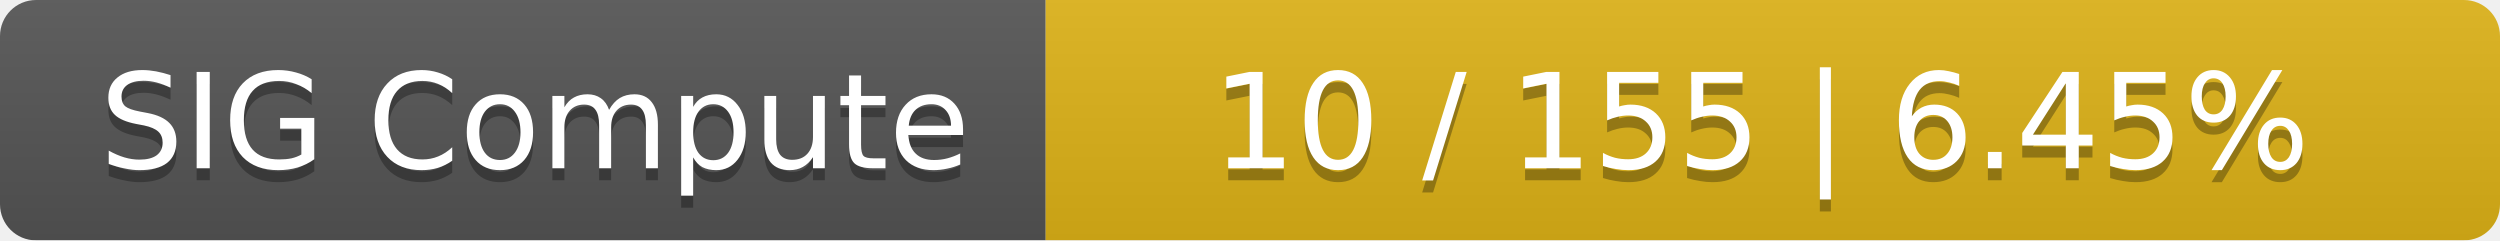
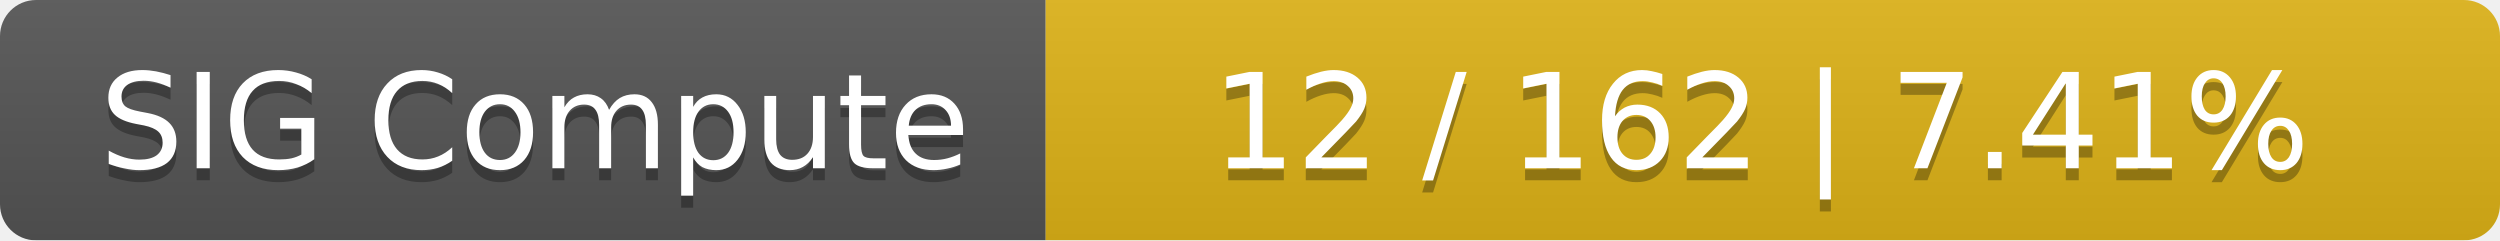
<svg xmlns="http://www.w3.org/2000/svg" width="208" height="20">
  <linearGradient id="smooth" x2="0" y2="100%">
    <stop offset="0" stop-color="#bbb" stop-opacity=".1" />
    <stop offset="1" stop-opacity=".1" />
  </linearGradient>
  <mask id="round">
    <rect width="208" height="20" rx="3" fill="#fff" />
  </mask>
  <g mask="url(#round)">
    <rect width="87" height="20" fill="#555" />
    <rect x="87" width="121" height="20" fill="#dfb317" />
    <rect width="208" height="20" fill="url(#smooth)" />
  </g>
  <g fill="#fff" text-anchor="middle" font-family="DejaVu Sans,Verdana,Geneva,sans-serif" font-size="11">
    <text x="44.5" y="15" fill="#010101" fill-opacity=".3">SIG Compute</text>
    <text x="44.5" y="14">SIG Compute</text>
-     <text x="146.5" y="15" fill="#010101" fill-opacity=".3">10 / 155    |    6.45%</text>
-     <text x="146.5" y="14">10 / 155    |    6.45%</text>
+     <text x="146.5" y="15" fill="#010101" fill-opacity=".3">12 / 162    |    7.41%</text>
+     <text x="146.5" y="14">12 / 162    |    7.41%</text>
  </g>
</svg>
